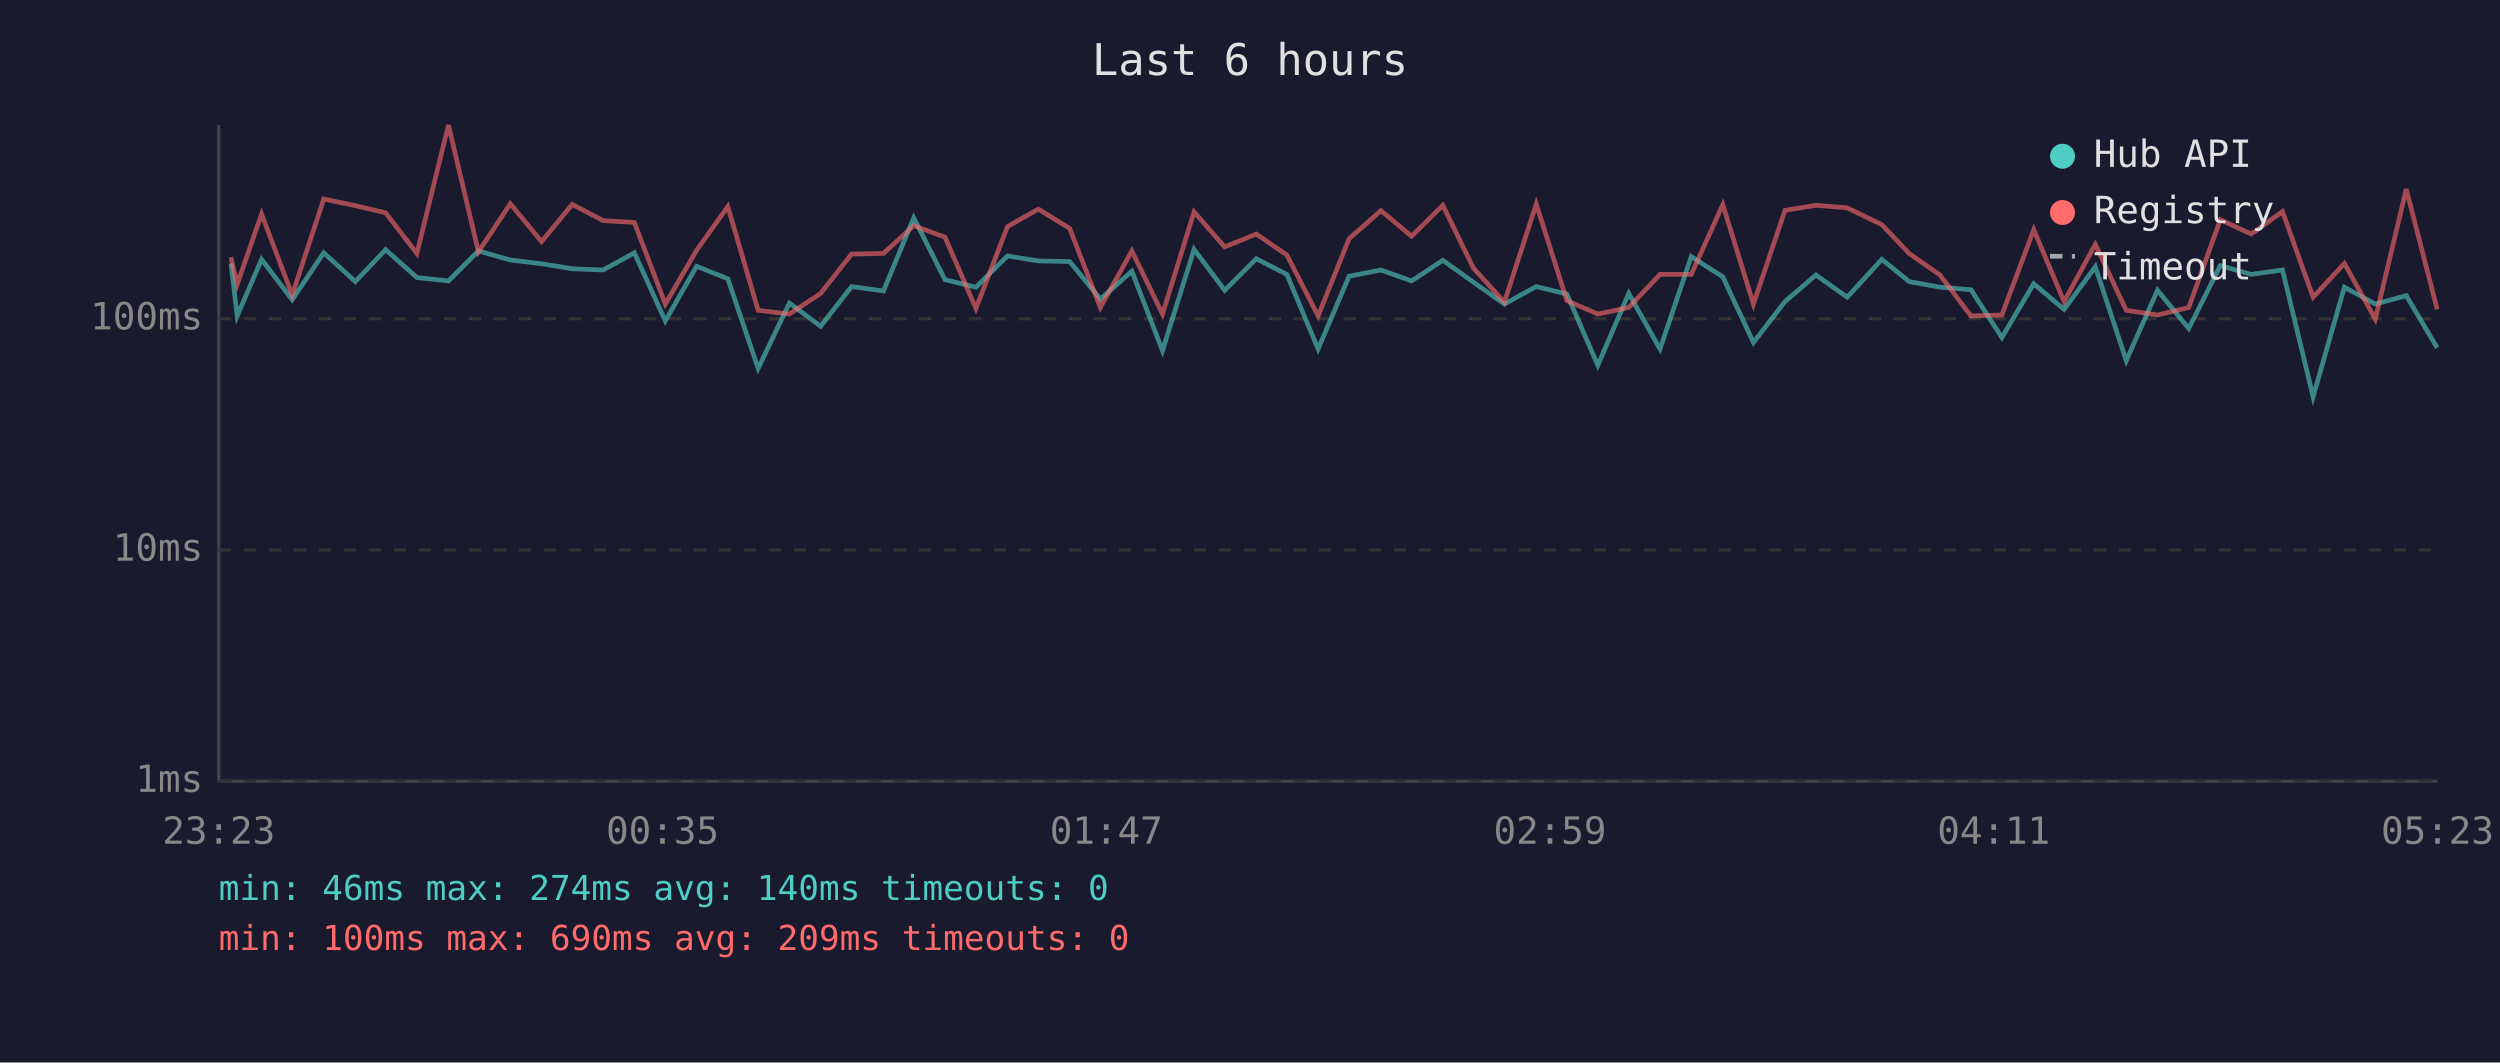
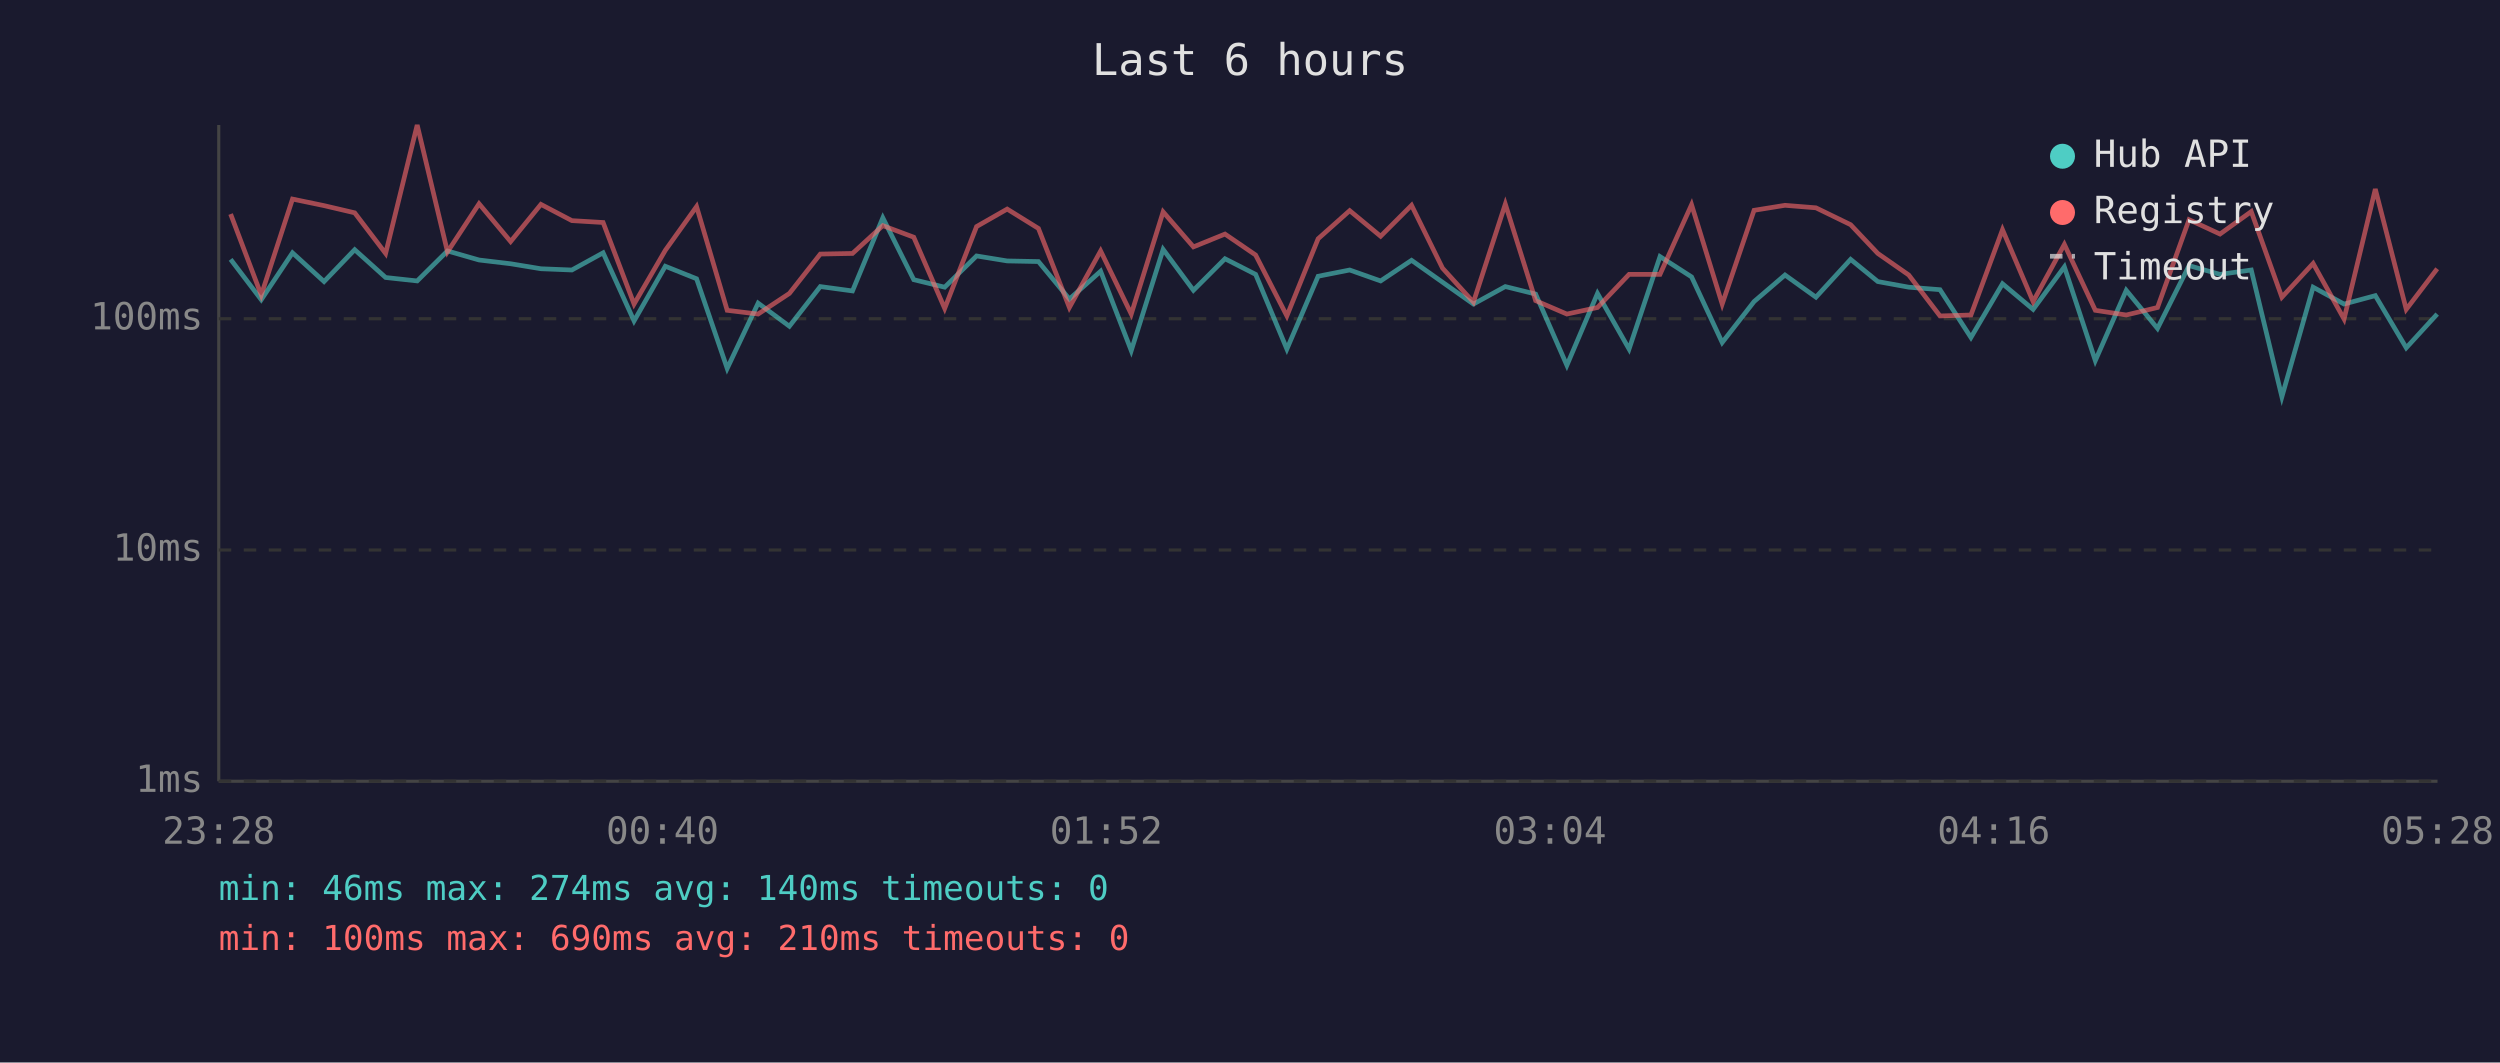
<svg xmlns="http://www.w3.org/2000/svg" viewBox="0 0 800 340" font-family="monospace" font-size="12">
  <rect width="800" height="340" fill="#1a1a2e" />
  <text x="400" y="24" fill="#e0e0e0" font-size="14" text-anchor="middle">Last 6 hours</text>
  <line x1="70" y1="40" x2="70" y2="250" stroke="#444" stroke-width="1" />
  <line x1="70" y1="250" x2="780" y2="250" stroke="#444" stroke-width="1" />
  <line x1="70" y1="250" x2="780" y2="250" stroke="#333" stroke-width="1" stroke-dasharray="4" />
  <text x="65" y="250" fill="#888" text-anchor="end" dominant-baseline="middle">1ms</text>
  <line x1="70" y1="176" x2="780" y2="176" stroke="#333" stroke-width="1" stroke-dasharray="4" />
  <text x="65" y="176" fill="#888" text-anchor="end" dominant-baseline="middle">10ms</text>
  <line x1="70" y1="102" x2="780" y2="102" stroke="#333" stroke-width="1" stroke-dasharray="4" />
  <text x="65" y="102" fill="#888" text-anchor="end" dominant-baseline="middle">100ms</text>
-   <text x="70" y="270" fill="#888" text-anchor="middle">23:23</text>
-   <text x="212" y="270" fill="#888" text-anchor="middle">00:35</text>
-   <text x="354" y="270" fill="#888" text-anchor="middle">01:47</text>
-   <text x="496" y="270" fill="#888" text-anchor="middle">02:59</text>
-   <text x="638" y="270" fill="#888" text-anchor="middle">04:11</text>
-   <text x="780" y="270" fill="#888" text-anchor="middle">05:23</text>
-   <polyline points="73.9,84.3 75.9,101.1 83.7,83.0 93.5,95.9 103.6,80.9 113.7,90.1 123.4,79.9 133.4,88.8 143.5,89.9 153.1,80.3 163.3,83.2 173.3,84.4 183.1,86.0 193.0,86.4 203.0,80.9 212.9,102.7 222.9,85.2 232.9,89.2 242.6,117.9 252.6,97.0 262.6,104.4 272.5,91.7 282.7,93.1 292.4,69.7 302.4,89.5 312.3,91.9 322.4,81.9 332.3,83.5 342.3,83.7 352.1,95.7 362.2,86.8 372.0,112.2 382.1,79.8 391.9,92.9 402.0,82.8 411.8,87.8 421.8,111.7 431.7,88.4 441.9,86.4 451.7,89.9 461.7,83.3 471.5,90.3 481.4,97.3 491.6,91.7 501.4,94.1 511.3,116.9 521.2,93.9 531.2,111.7 541.2,82.1 551.3,88.6 561.1,109.6 571.2,96.5 581.1,88.0 591.1,95.1 602.2,83.0 610.9,90.1 620.8,91.9 630.7,92.7 640.6,108.0 650.8,90.8 660.5,99.0 670.5,85.4 680.4,115.4 690.4,92.9 700.4,105.1 710.5,85.0 720.4,87.8 730.4,86.4 740.2,127.0 750.2,91.9 760.1,97.3 770.0,94.6 779.9,111.3" fill="none" stroke="#4ecdc4" stroke-width="1.5" opacity="0.6" />
-   <polyline points="73.9,82.3 75.9,91.0 83.7,68.5 93.5,94.4 103.6,63.7 113.7,65.8 123.4,68.1 133.4,81.1 143.5,40.0 153.1,80.6 163.3,65.2 173.3,77.3 183.1,65.4 193.0,70.6 203.0,71.2 212.9,97.3 222.9,80.1 232.9,66.1 242.6,99.3 252.6,100.5 262.6,93.9 272.5,81.3 282.7,81.1 292.4,72.2 302.4,75.9 312.3,98.7 322.4,72.5 332.3,66.9 342.3,73.1 352.1,98.4 362.2,80.3 372.0,100.5 382.1,67.8 391.9,79.0 402.0,74.9 411.8,81.6 421.8,101.1 431.7,76.4 441.9,67.4 451.7,75.6 461.7,65.7 471.5,85.8 481.4,96.7 491.6,65.3 501.4,96.2 511.3,100.5 521.2,98.4 531.2,87.8 541.2,87.8 551.3,65.5 561.1,97.3 571.2,67.3 581.1,65.7 591.1,66.5 602.2,71.9 610.9,81.1 620.8,88.0 630.7,101.1 640.6,100.8 650.8,73.5 660.5,96.5 670.5,78.2 680.4,99.3 690.4,100.8 700.4,98.4 710.5,70.3 720.4,74.9 730.4,67.7 740.2,95.1 750.2,84.3 760.1,102.1 770.0,60.5 779.9,99.0" fill="none" stroke="#ff6b6b" stroke-width="1.5" opacity="0.6" />
+   <text x="70" y="270" fill="#888" text-anchor="middle">23:28</text>
+   <text x="212" y="270" fill="#888" text-anchor="middle">00:40</text>
+   <text x="354" y="270" fill="#888" text-anchor="middle">01:52</text>
+   <text x="496" y="270" fill="#888" text-anchor="middle">03:04</text>
+   <text x="638" y="270" fill="#888" text-anchor="middle">04:16</text>
+   <text x="780" y="270" fill="#888" text-anchor="middle">05:28</text>
+   <polyline points="73.8,83.0 83.6,95.9 93.6,80.9 103.7,90.1 113.5,79.9 123.4,88.8 133.5,89.9 143.2,80.3 153.3,83.2 163.4,84.4 173.1,86.0 183.0,86.4 193.0,80.9 202.9,102.7 212.9,85.2 222.9,89.2 232.7,117.9 242.6,97.0 252.6,104.4 262.5,91.7 272.8,93.1 282.5,69.7 292.4,89.5 302.3,91.9 312.5,81.9 322.3,83.5 332.3,83.7 342.2,95.7 352.2,86.8 362.0,112.2 372.2,79.8 381.9,92.9 392.0,82.8 401.8,87.8 411.8,111.7 421.8,88.4 431.9,86.4 441.8,89.9 451.7,83.3 461.6,90.3 471.5,97.3 481.7,91.7 491.4,94.1 501.4,116.9 511.2,93.9 521.3,111.7 531.2,82.1 541.3,88.6 551.1,109.6 561.3,96.5 571.2,88.0 581.1,95.1 592.2,83.0 600.9,90.1 610.8,91.9 620.8,92.7 630.7,108.0 640.8,90.8 650.6,99.0 660.6,85.4 670.5,115.4 680.4,92.9 690.4,105.1 700.5,85.0 710.4,87.8 720.4,86.4 730.2,127.0 740.2,91.9 750.1,97.3 760.1,94.6 770.0,111.3 779.9,100.5" fill="none" stroke="#4ecdc4" stroke-width="1.5" opacity="0.6" />
+   <polyline points="73.8,68.5 83.6,94.4 93.6,63.7 103.7,65.8 113.5,68.1 123.4,81.1 133.5,40.0 143.2,80.6 153.3,65.2 163.4,77.3 173.1,65.4 183.0,70.6 193.0,71.2 202.9,97.3 212.9,80.1 222.9,66.1 232.7,99.3 242.6,100.5 252.6,93.9 262.5,81.3 272.8,81.1 282.5,72.2 292.4,75.9 302.3,98.7 312.5,72.5 322.3,66.9 332.3,73.1 342.2,98.4 352.2,80.3 362.0,100.5 372.2,67.8 381.9,79.0 392.0,74.9 401.8,81.6 411.8,101.1 421.8,76.4 431.9,67.4 441.8,75.6 451.7,65.7 461.6,85.8 471.5,96.7 481.7,65.3 491.4,96.2 501.4,100.5 511.2,98.4 521.3,87.8 531.2,87.8 541.3,65.5 551.1,97.3 561.3,67.3 571.2,65.7 581.1,66.5 592.2,71.9 600.9,81.1 610.8,88.0 620.8,101.1 630.7,100.8 640.8,73.5 650.6,96.5 660.6,78.2 670.5,99.3 680.4,100.8 690.4,98.4 700.5,70.3 710.4,74.9 720.4,67.7 730.2,95.1 740.2,84.3 750.1,102.1 760.1,60.5 770.0,99.0 779.9,86.0" fill="none" stroke="#ff6b6b" stroke-width="1.5" opacity="0.6" />
  <circle cx="660" cy="50" r="4" fill="#4ecdc4" />
  <text x="670" y="50" fill="#e0e0e0" dominant-baseline="middle">Hub API</text>
  <circle cx="660" cy="68" r="4" fill="#ff6b6b" />
  <text x="670" y="68" fill="#e0e0e0" dominant-baseline="middle">Registry</text>
  <line x1="656" y1="82" x2="664" y2="82" stroke="#e0e0e0" stroke-width="1.5" stroke-dasharray="4,3" opacity="0.7" />
  <text x="670" y="86" fill="#e0e0e0" dominant-baseline="middle">Timeout</text>
  <text x="70" y="288" fill="#4ecdc4" font-size="11">min: 46ms  max: 274ms  avg: 140ms  timeouts: 0</text>
-   <text x="70" y="304" fill="#ff6b6b" font-size="11">min: 100ms  max: 690ms  avg: 209ms  timeouts: 0</text>
+   <text x="70" y="304" fill="#ff6b6b" font-size="11">min: 100ms  max: 690ms  avg: 210ms  timeouts: 0</text>
</svg>
